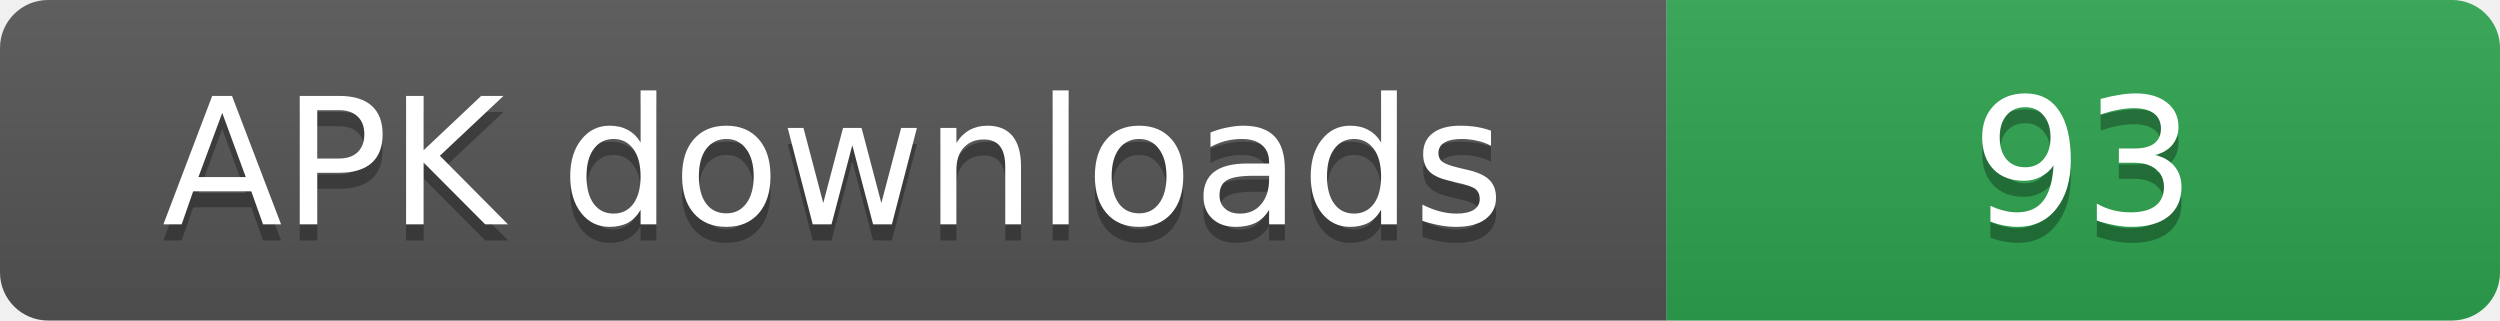
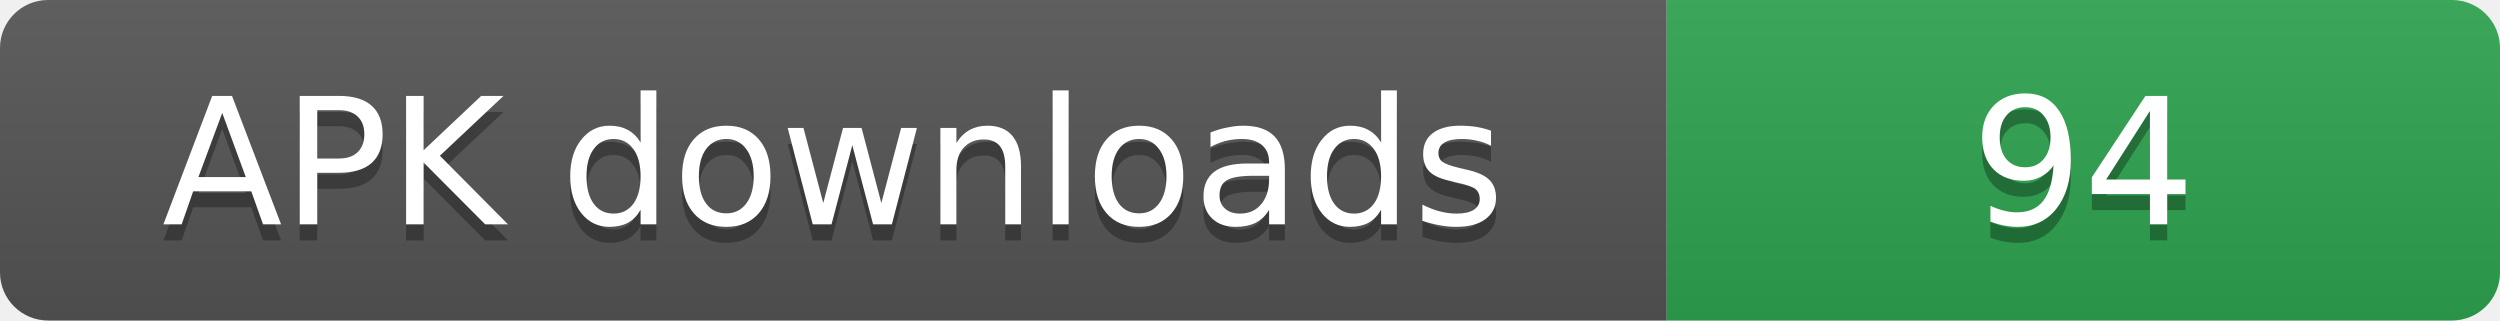
- <svg xmlns="http://www.w3.org/2000/svg" width="156" height="20" role="img" aria-label="APK downloads: 93">
+ <svg xmlns="http://www.w3.org/2000/svg" width="156" height="20" role="img" aria-label="APK downloads: 94">
  <linearGradient id="s" x2="0" y2="100%">
    <stop offset="0" stop-color="#bbb" stop-opacity=".1" />
    <stop offset="1" stop-opacity=".1" />
  </linearGradient>
  <clipPath id="r">
    <rect width="156" height="20" rx="3" fill="#fff" />
  </clipPath>
  <g clip-path="url(#r)">
    <rect width="104" height="20" fill="#555" />
    <rect x="104" width="52" height="20" fill="#2ea44f" />
    <rect width="156" height="20" fill="url(#s)" />
  </g>
  <g fill="#fff" text-anchor="middle" font-family="Verdana,Geneva,DejaVu Sans,sans-serif" font-size="11">
    <text x="52" y="15" fill="#010101" fill-opacity=".3">APK downloads</text>
    <text x="52" y="14">APK downloads</text>
-     <text x="130" y="15" fill="#010101" fill-opacity=".3">93</text>
-     <text x="130" y="14">93</text>
+     <text x="130" y="15" fill="#010101" fill-opacity=".3">94</text>
+     <text x="130" y="14">94</text>
  </g>
</svg>
